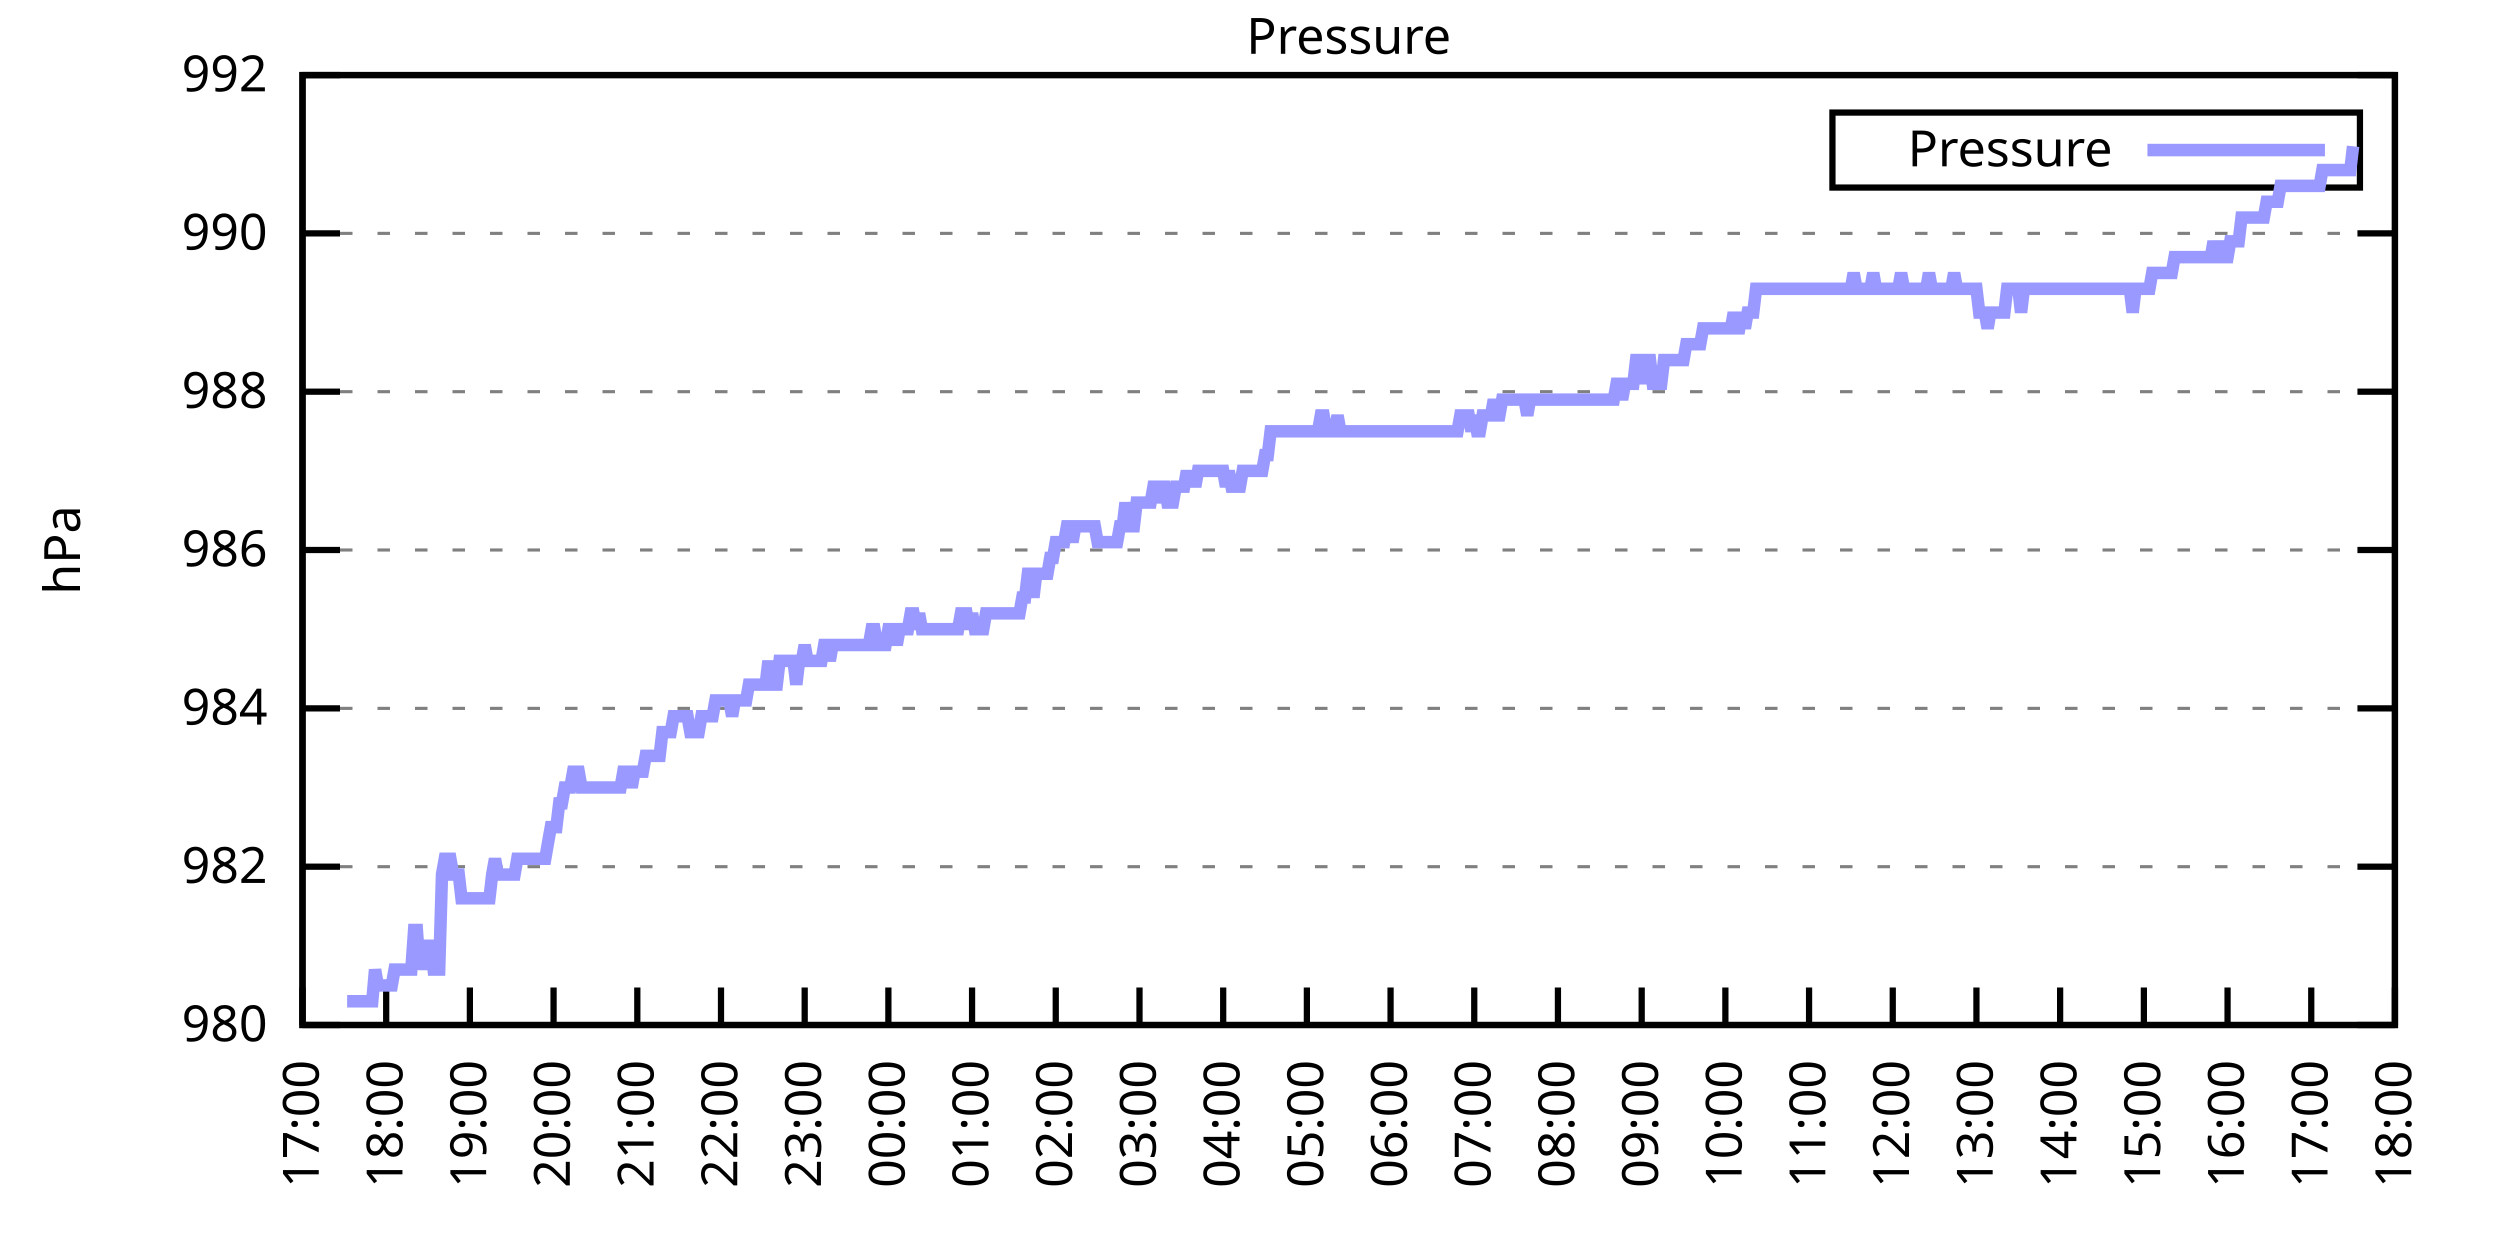
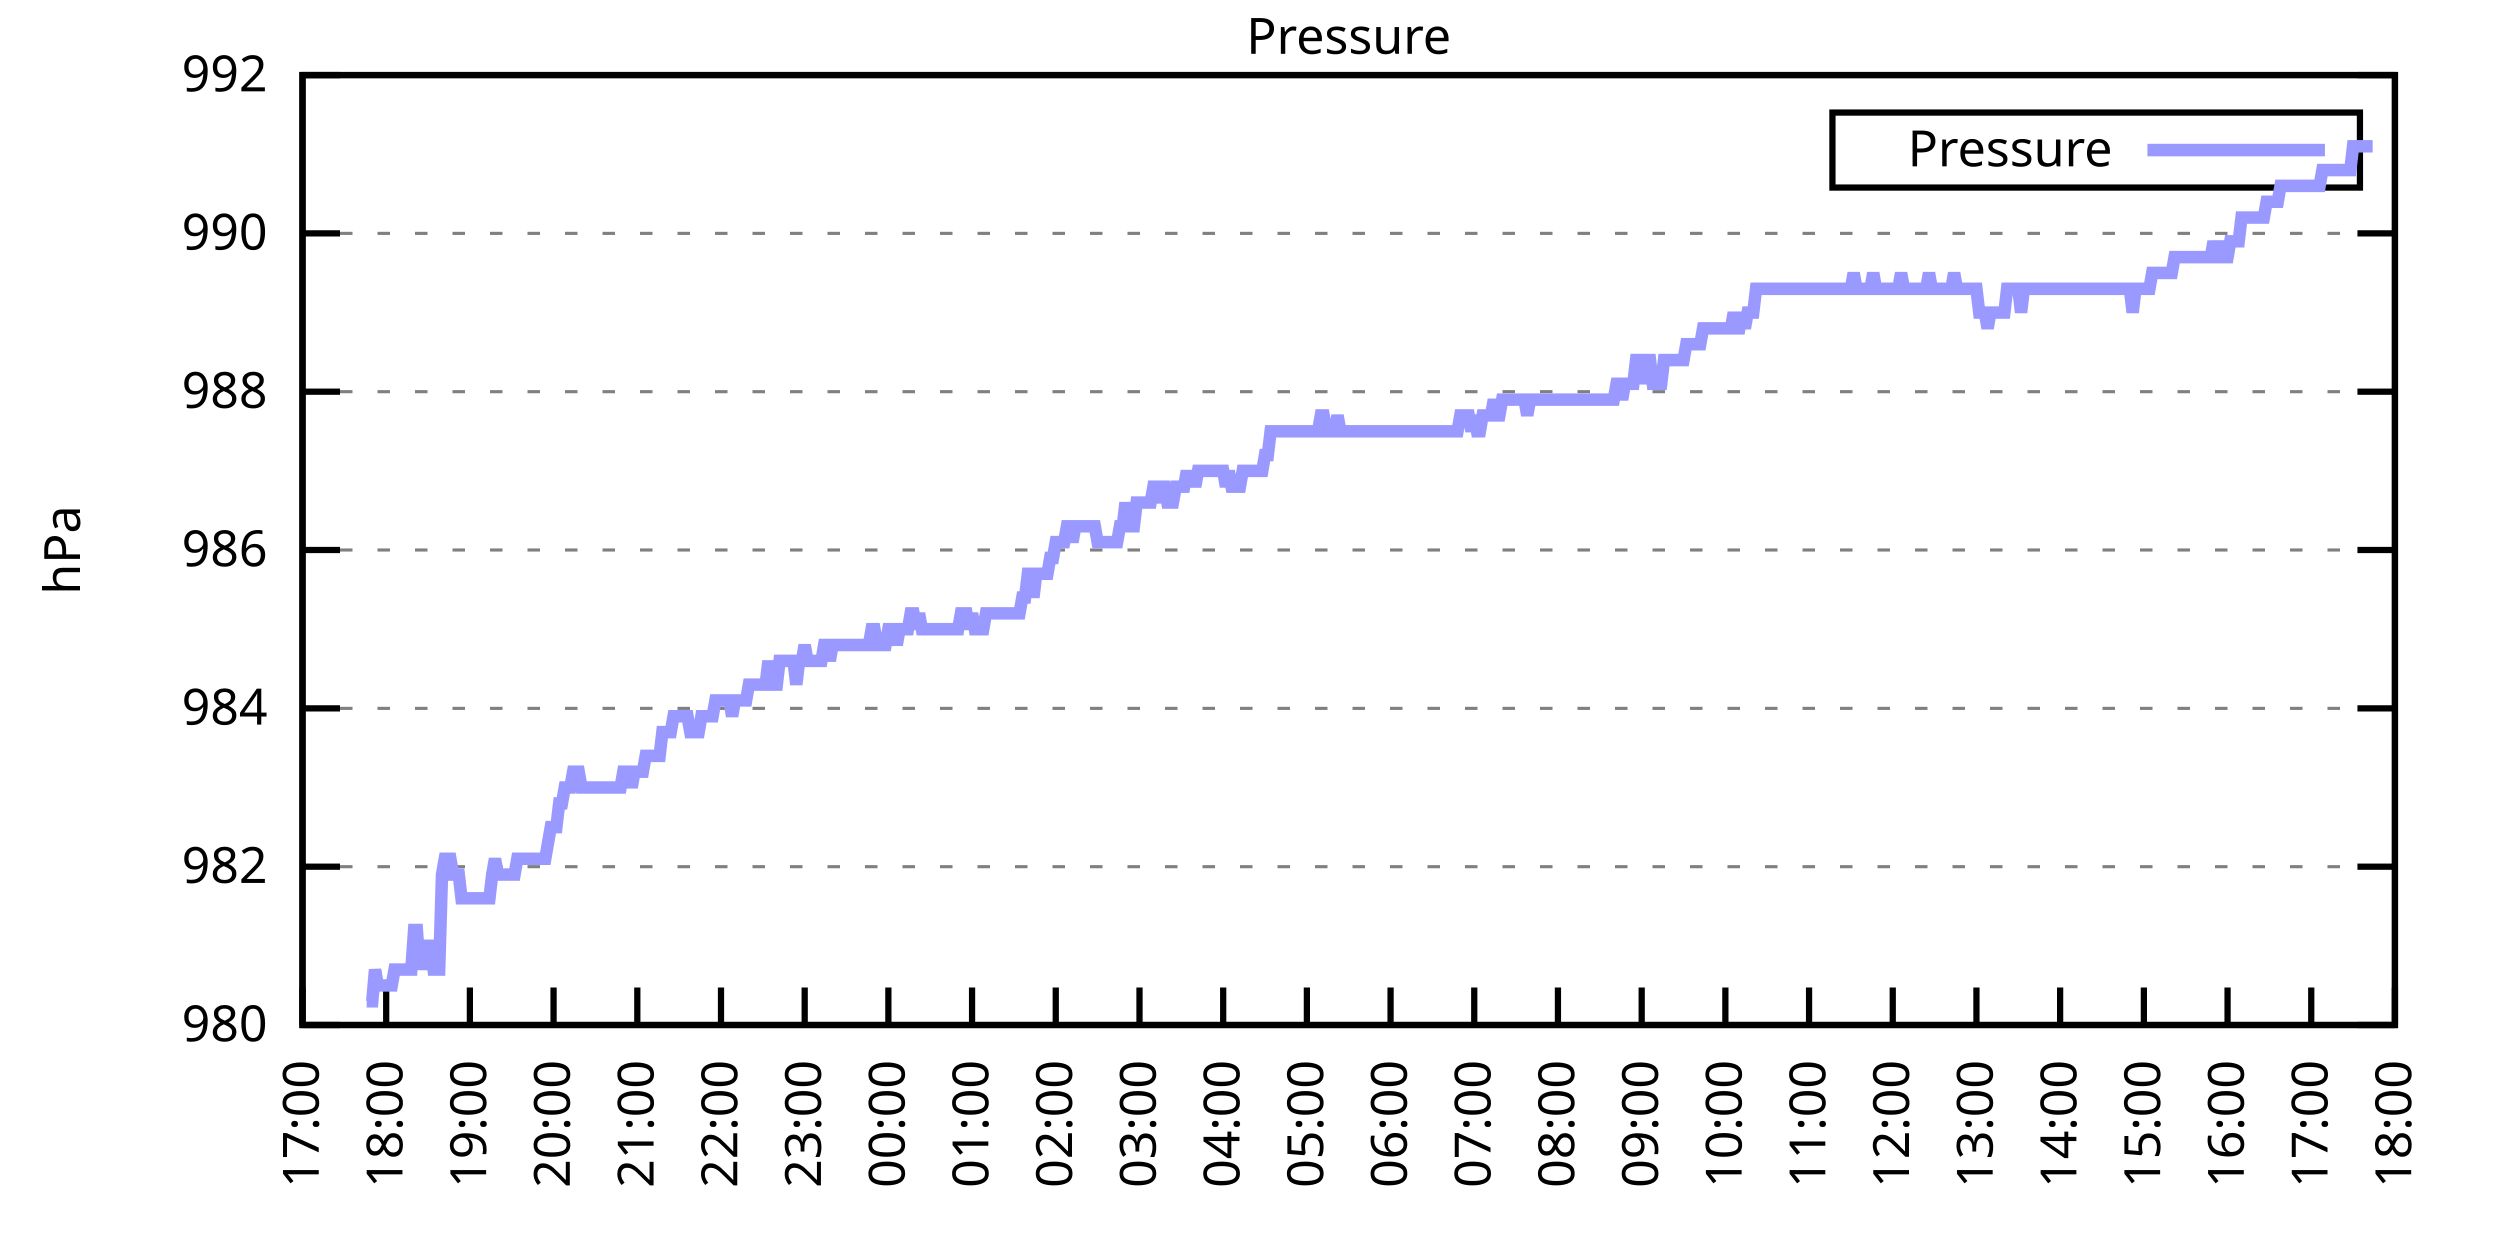
<svg xmlns="http://www.w3.org/2000/svg" xmlns:xlink="http://www.w3.org/1999/xlink" width="400" height="200" viewBox="0 0 400 200">
  <g id="gnuplot_canvas">
    <rect x="0" y="0" width="400" height="200" fill="none" />
    <defs>
      <circle id="gpDot" r="0.5" stroke-width="0.5" stroke="currentColor" />
      <path id="gpPt0" stroke-width="0.333" stroke="currentColor" d="M-1,0 h2 M0,-1 v2" />
      <path id="gpPt1" stroke-width="0.333" stroke="currentColor" d="M-1,-1 L1,1 M1,-1 L-1,1" />
      <path id="gpPt2" stroke-width="0.333" stroke="currentColor" d="M-1,0 L1,0 M0,-1 L0,1 M-1,-1 L1,1 M-1,1 L1,-1" />
      <rect id="gpPt3" stroke-width="0.333" stroke="currentColor" x="-1" y="-1" width="2" height="2" />
      <rect id="gpPt4" stroke-width="0.333" stroke="currentColor" fill="currentColor" x="-1" y="-1" width="2" height="2" />
      <circle id="gpPt5" stroke-width="0.333" stroke="currentColor" cx="0" cy="0" r="1" />
      <use xlink:href="#gpPt5" id="gpPt6" fill="currentColor" stroke="none" />
      <path id="gpPt7" stroke-width="0.333" stroke="currentColor" d="M0,-1.33 L-1.33,0.67 L1.33,0.67 z" />
      <use xlink:href="#gpPt7" id="gpPt8" fill="currentColor" stroke="none" />
      <use xlink:href="#gpPt7" id="gpPt9" stroke="currentColor" transform="rotate(180)" />
      <use xlink:href="#gpPt9" id="gpPt10" fill="currentColor" stroke="none" />
      <use xlink:href="#gpPt3" id="gpPt11" stroke="currentColor" transform="rotate(45)" />
      <use xlink:href="#gpPt11" id="gpPt12" fill="currentColor" stroke="none" />
      <path id="gpPt13" stroke-width="0.333" stroke="currentColor" d="M0,1.330 L1.265,0.411 L0.782,-1.067 L-0.782,-1.076 L-1.265,0.411 z" />
      <use xlink:href="#gpPt13" id="gpPt14" fill="currentColor" stroke="none" />
      <filter id="textbox" filterUnits="objectBoundingBox" x="0" y="0" height="1" width="1">
        <feFlood flood-color="white" flood-opacity="1" result="bgnd" />
        <feComposite in="SourceGraphic" in2="bgnd" operator="atop" />
      </filter>
      <filter id="greybox" filterUnits="objectBoundingBox" x="0" y="0" height="1" width="1">
        <feFlood flood-color="lightgrey" flood-opacity="1" result="grey" />
        <feComposite in="SourceGraphic" in2="grey" operator="atop" />
      </filter>
    </defs>
    <g fill="none" color="white" stroke="currentColor" stroke-width="1.00" stroke-linecap="butt" stroke-linejoin="miter">
</g>
    <g fill="none" color="black" stroke="currentColor" stroke-width="1.00" stroke-linecap="butt" stroke-linejoin="miter">
      <g stroke="none" shape-rendering="crispEdges">
        <polygon fill="rgb(255, 255, 255)" points="48.40,164.00 383.18,164.00 383.18,12.02 48.40,12.02 " />
      </g>
    </g>
    <g fill="none" color="black" stroke="currentColor" stroke-width="1.00" stroke-linecap="butt" stroke-linejoin="miter">
</g>
    <g fill="none" color="black" stroke="black" stroke-width="0.50" stroke-linecap="butt" stroke-linejoin="miter">
</g>
    <g fill="none" color="gray" stroke="currentColor" stroke-width="0.50" stroke-linecap="butt" stroke-linejoin="miter">
      <path stroke="gray" stroke-dasharray="2,4" class="gridline" d="M48.40,164.00 L383.19,164.00  " />
    </g>
    <g fill="none" color="gray" stroke="gray" stroke-width="1.00" stroke-linecap="butt" stroke-linejoin="miter">
</g>
    <g fill="none" color="black" stroke="currentColor" stroke-width="1.00" stroke-linecap="butt" stroke-linejoin="miter">
      <path stroke="black" d="M48.40,164.00 L54.40,164.00 M383.19,164.00 L377.19,164.00  " />
      <g transform="translate(42.80,166.60)" stroke="none" fill="black" font-family="Sans" font-size="8.00" text-anchor="end">
        <text>
          <tspan font-family="Sans"> 980</tspan>
        </text>
      </g>
    </g>
    <g fill="none" color="black" stroke="currentColor" stroke-width="1.00" stroke-linecap="butt" stroke-linejoin="miter">
</g>
    <g fill="none" color="black" stroke="black" stroke-width="0.50" stroke-linecap="butt" stroke-linejoin="miter">
</g>
    <g fill="none" color="gray" stroke="currentColor" stroke-width="0.50" stroke-linecap="butt" stroke-linejoin="miter">
      <path stroke="gray" stroke-dasharray="2,4" class="gridline" d="M48.40,138.67 L383.19,138.67  " />
    </g>
    <g fill="none" color="gray" stroke="gray" stroke-width="1.00" stroke-linecap="butt" stroke-linejoin="miter">
</g>
    <g fill="none" color="black" stroke="currentColor" stroke-width="1.00" stroke-linecap="butt" stroke-linejoin="miter">
      <path stroke="black" d="M48.40,138.67 L54.40,138.67 M383.19,138.67 L377.19,138.67  " />
      <g transform="translate(42.80,141.27)" stroke="none" fill="black" font-family="Sans" font-size="8.00" text-anchor="end">
        <text>
          <tspan font-family="Sans"> 982</tspan>
        </text>
      </g>
    </g>
    <g fill="none" color="black" stroke="currentColor" stroke-width="1.00" stroke-linecap="butt" stroke-linejoin="miter">
</g>
    <g fill="none" color="black" stroke="black" stroke-width="0.50" stroke-linecap="butt" stroke-linejoin="miter">
</g>
    <g fill="none" color="gray" stroke="currentColor" stroke-width="0.50" stroke-linecap="butt" stroke-linejoin="miter">
      <path stroke="gray" stroke-dasharray="2,4" class="gridline" d="M48.40,113.34 L383.19,113.34  " />
    </g>
    <g fill="none" color="gray" stroke="gray" stroke-width="1.00" stroke-linecap="butt" stroke-linejoin="miter">
</g>
    <g fill="none" color="black" stroke="currentColor" stroke-width="1.00" stroke-linecap="butt" stroke-linejoin="miter">
      <path stroke="black" d="M48.40,113.34 L54.40,113.34 M383.19,113.34 L377.19,113.34  " />
      <g transform="translate(42.80,115.94)" stroke="none" fill="black" font-family="Sans" font-size="8.00" text-anchor="end">
        <text>
          <tspan font-family="Sans"> 984</tspan>
        </text>
      </g>
    </g>
    <g fill="none" color="black" stroke="currentColor" stroke-width="1.00" stroke-linecap="butt" stroke-linejoin="miter">
</g>
    <g fill="none" color="black" stroke="black" stroke-width="0.50" stroke-linecap="butt" stroke-linejoin="miter">
</g>
    <g fill="none" color="gray" stroke="currentColor" stroke-width="0.50" stroke-linecap="butt" stroke-linejoin="miter">
      <path stroke="gray" stroke-dasharray="2,4" class="gridline" d="M48.40,88.00 L383.19,88.00  " />
    </g>
    <g fill="none" color="gray" stroke="gray" stroke-width="1.00" stroke-linecap="butt" stroke-linejoin="miter">
</g>
    <g fill="none" color="black" stroke="currentColor" stroke-width="1.00" stroke-linecap="butt" stroke-linejoin="miter">
      <path stroke="black" d="M48.40,88.00 L54.40,88.00 M383.19,88.00 L377.19,88.00  " />
      <g transform="translate(42.80,90.60)" stroke="none" fill="black" font-family="Sans" font-size="8.00" text-anchor="end">
        <text>
          <tspan font-family="Sans"> 986</tspan>
        </text>
      </g>
    </g>
    <g fill="none" color="black" stroke="currentColor" stroke-width="1.00" stroke-linecap="butt" stroke-linejoin="miter">
</g>
    <g fill="none" color="black" stroke="black" stroke-width="0.50" stroke-linecap="butt" stroke-linejoin="miter">
</g>
    <g fill="none" color="gray" stroke="currentColor" stroke-width="0.50" stroke-linecap="butt" stroke-linejoin="miter">
      <path stroke="gray" stroke-dasharray="2,4" class="gridline" d="M48.40,62.67 L383.19,62.67  " />
    </g>
    <g fill="none" color="gray" stroke="gray" stroke-width="1.00" stroke-linecap="butt" stroke-linejoin="miter">
</g>
    <g fill="none" color="black" stroke="currentColor" stroke-width="1.00" stroke-linecap="butt" stroke-linejoin="miter">
      <path stroke="black" d="M48.40,62.67 L54.40,62.67 M383.19,62.67 L377.19,62.67  " />
      <g transform="translate(42.80,65.27)" stroke="none" fill="black" font-family="Sans" font-size="8.00" text-anchor="end">
        <text>
          <tspan font-family="Sans"> 988</tspan>
        </text>
      </g>
    </g>
    <g fill="none" color="black" stroke="currentColor" stroke-width="1.00" stroke-linecap="butt" stroke-linejoin="miter">
</g>
    <g fill="none" color="black" stroke="black" stroke-width="0.50" stroke-linecap="butt" stroke-linejoin="miter">
</g>
    <g fill="none" color="gray" stroke="currentColor" stroke-width="0.50" stroke-linecap="butt" stroke-linejoin="miter">
      <path stroke="gray" stroke-dasharray="2,4" class="gridline" d="M48.40,37.34 L383.19,37.34  " />
    </g>
    <g fill="none" color="gray" stroke="gray" stroke-width="1.00" stroke-linecap="butt" stroke-linejoin="miter">
</g>
    <g fill="none" color="black" stroke="currentColor" stroke-width="1.00" stroke-linecap="butt" stroke-linejoin="miter">
      <path stroke="black" d="M48.40,37.34 L54.40,37.34 M383.19,37.34 L377.19,37.34  " />
      <g transform="translate(42.80,39.94)" stroke="none" fill="black" font-family="Sans" font-size="8.00" text-anchor="end">
        <text>
          <tspan font-family="Sans"> 990</tspan>
        </text>
      </g>
    </g>
    <g fill="none" color="black" stroke="currentColor" stroke-width="1.00" stroke-linecap="butt" stroke-linejoin="miter">
</g>
    <g fill="none" color="black" stroke="black" stroke-width="0.50" stroke-linecap="butt" stroke-linejoin="miter">
</g>
    <g fill="none" color="gray" stroke="currentColor" stroke-width="0.50" stroke-linecap="butt" stroke-linejoin="miter">
      <path stroke="gray" stroke-dasharray="2,4" class="gridline" d="M48.40,12.01 L383.19,12.01  " />
    </g>
    <g fill="none" color="gray" stroke="gray" stroke-width="1.00" stroke-linecap="butt" stroke-linejoin="miter">
</g>
    <g fill="none" color="black" stroke="currentColor" stroke-width="1.00" stroke-linecap="butt" stroke-linejoin="miter">
      <path stroke="black" d="M48.40,12.01 L54.40,12.01 M383.19,12.01 L377.19,12.01  " />
      <g transform="translate(42.80,14.61)" stroke="none" fill="black" font-family="Sans" font-size="8.00" text-anchor="end">
        <text>
          <tspan font-family="Sans"> 992</tspan>
        </text>
      </g>
    </g>
    <g fill="none" color="black" stroke="currentColor" stroke-width="1.00" stroke-linecap="butt" stroke-linejoin="miter">
      <path stroke="black" d="M48.40,164.00 L48.40,158.00  " />
      <g transform="translate(51.00,169.60) rotate(270.00)" stroke="none" fill="black" font-family="Sans" font-size="8.00" text-anchor="end">
        <text>
          <tspan font-family="Sans">17:00</tspan>
        </text>
      </g>
    </g>
    <g fill="none" color="black" stroke="currentColor" stroke-width="1.00" stroke-linecap="butt" stroke-linejoin="miter">
      <path stroke="black" d="M61.79,164.00 L61.79,158.00  " />
      <g transform="translate(64.39,169.60) rotate(270.00)" stroke="none" fill="black" font-family="Sans" font-size="8.00" text-anchor="end">
        <text>
          <tspan font-family="Sans">18:00</tspan>
        </text>
      </g>
    </g>
    <g fill="none" color="black" stroke="currentColor" stroke-width="1.00" stroke-linecap="butt" stroke-linejoin="miter">
      <path stroke="black" d="M75.18,164.00 L75.18,158.00  " />
      <g transform="translate(77.78,169.60) rotate(270.00)" stroke="none" fill="black" font-family="Sans" font-size="8.00" text-anchor="end">
        <text>
          <tspan font-family="Sans">19:00</tspan>
        </text>
      </g>
    </g>
    <g fill="none" color="black" stroke="currentColor" stroke-width="1.00" stroke-linecap="butt" stroke-linejoin="miter">
      <path stroke="black" d="M88.57,164.00 L88.57,158.00  " />
      <g transform="translate(91.17,169.60) rotate(270.00)" stroke="none" fill="black" font-family="Sans" font-size="8.00" text-anchor="end">
        <text>
          <tspan font-family="Sans">20:00</tspan>
        </text>
      </g>
    </g>
    <g fill="none" color="black" stroke="currentColor" stroke-width="1.00" stroke-linecap="butt" stroke-linejoin="miter">
      <path stroke="black" d="M101.97,164.00 L101.97,158.00  " />
      <g transform="translate(104.57,169.60) rotate(270.00)" stroke="none" fill="black" font-family="Sans" font-size="8.00" text-anchor="end">
        <text>
          <tspan font-family="Sans">21:00</tspan>
        </text>
      </g>
    </g>
    <g fill="none" color="black" stroke="currentColor" stroke-width="1.00" stroke-linecap="butt" stroke-linejoin="miter">
      <path stroke="black" d="M115.36,164.00 L115.36,158.00  " />
      <g transform="translate(117.96,169.60) rotate(270.00)" stroke="none" fill="black" font-family="Sans" font-size="8.00" text-anchor="end">
        <text>
          <tspan font-family="Sans">22:00</tspan>
        </text>
      </g>
    </g>
    <g fill="none" color="black" stroke="currentColor" stroke-width="1.00" stroke-linecap="butt" stroke-linejoin="miter">
      <path stroke="black" d="M128.75,164.00 L128.75,158.00  " />
      <g transform="translate(131.35,169.60) rotate(270.00)" stroke="none" fill="black" font-family="Sans" font-size="8.00" text-anchor="end">
        <text>
          <tspan font-family="Sans">23:00</tspan>
        </text>
      </g>
    </g>
    <g fill="none" color="black" stroke="currentColor" stroke-width="1.00" stroke-linecap="butt" stroke-linejoin="miter">
      <path stroke="black" d="M142.14,164.00 L142.14,158.00  " />
      <g transform="translate(144.74,169.60) rotate(270.00)" stroke="none" fill="black" font-family="Sans" font-size="8.00" text-anchor="end">
        <text>
          <tspan font-family="Sans">00:00</tspan>
        </text>
      </g>
    </g>
    <g fill="none" color="black" stroke="currentColor" stroke-width="1.00" stroke-linecap="butt" stroke-linejoin="miter">
      <path stroke="black" d="M155.53,164.00 L155.53,158.00  " />
      <g transform="translate(158.13,169.60) rotate(270.00)" stroke="none" fill="black" font-family="Sans" font-size="8.00" text-anchor="end">
        <text>
          <tspan font-family="Sans">01:00</tspan>
        </text>
      </g>
    </g>
    <g fill="none" color="black" stroke="currentColor" stroke-width="1.00" stroke-linecap="butt" stroke-linejoin="miter">
      <path stroke="black" d="M168.92,164.00 L168.92,158.00  " />
      <g transform="translate(171.52,169.60) rotate(270.00)" stroke="none" fill="black" font-family="Sans" font-size="8.00" text-anchor="end">
        <text>
          <tspan font-family="Sans">02:00</tspan>
        </text>
      </g>
    </g>
    <g fill="none" color="black" stroke="currentColor" stroke-width="1.00" stroke-linecap="butt" stroke-linejoin="miter">
      <path stroke="black" d="M182.32,164.00 L182.32,158.00  " />
      <g transform="translate(184.92,169.60) rotate(270.00)" stroke="none" fill="black" font-family="Sans" font-size="8.00" text-anchor="end">
        <text>
          <tspan font-family="Sans">03:00</tspan>
        </text>
      </g>
    </g>
    <g fill="none" color="black" stroke="currentColor" stroke-width="1.00" stroke-linecap="butt" stroke-linejoin="miter">
      <path stroke="black" d="M195.71,164.00 L195.71,158.00  " />
      <g transform="translate(198.31,169.60) rotate(270.00)" stroke="none" fill="black" font-family="Sans" font-size="8.00" text-anchor="end">
        <text>
          <tspan font-family="Sans">04:00</tspan>
        </text>
      </g>
    </g>
    <g fill="none" color="black" stroke="currentColor" stroke-width="1.00" stroke-linecap="butt" stroke-linejoin="miter">
      <path stroke="black" d="M209.10,164.00 L209.10,158.00  " />
      <g transform="translate(211.70,169.60) rotate(270.00)" stroke="none" fill="black" font-family="Sans" font-size="8.00" text-anchor="end">
        <text>
          <tspan font-family="Sans">05:00</tspan>
        </text>
      </g>
    </g>
    <g fill="none" color="black" stroke="currentColor" stroke-width="1.00" stroke-linecap="butt" stroke-linejoin="miter">
      <path stroke="black" d="M222.49,164.00 L222.49,158.00  " />
      <g transform="translate(225.09,169.60) rotate(270.00)" stroke="none" fill="black" font-family="Sans" font-size="8.00" text-anchor="end">
        <text>
          <tspan font-family="Sans">06:00</tspan>
        </text>
      </g>
    </g>
    <g fill="none" color="black" stroke="currentColor" stroke-width="1.00" stroke-linecap="butt" stroke-linejoin="miter">
      <path stroke="black" d="M235.88,164.00 L235.88,158.00  " />
      <g transform="translate(238.48,169.60) rotate(270.00)" stroke="none" fill="black" font-family="Sans" font-size="8.00" text-anchor="end">
        <text>
          <tspan font-family="Sans">07:00</tspan>
        </text>
      </g>
    </g>
    <g fill="none" color="black" stroke="currentColor" stroke-width="1.00" stroke-linecap="butt" stroke-linejoin="miter">
      <path stroke="black" d="M249.27,164.00 L249.27,158.00  " />
      <g transform="translate(251.87,169.60) rotate(270.00)" stroke="none" fill="black" font-family="Sans" font-size="8.00" text-anchor="end">
        <text>
          <tspan font-family="Sans">08:00</tspan>
        </text>
      </g>
    </g>
    <g fill="none" color="black" stroke="currentColor" stroke-width="1.00" stroke-linecap="butt" stroke-linejoin="miter">
      <path stroke="black" d="M262.67,164.00 L262.67,158.00  " />
      <g transform="translate(265.27,169.60) rotate(270.00)" stroke="none" fill="black" font-family="Sans" font-size="8.00" text-anchor="end">
        <text>
          <tspan font-family="Sans">09:00</tspan>
        </text>
      </g>
    </g>
    <g fill="none" color="black" stroke="currentColor" stroke-width="1.00" stroke-linecap="butt" stroke-linejoin="miter">
      <path stroke="black" d="M276.06,164.00 L276.06,158.00  " />
      <g transform="translate(278.66,169.60) rotate(270.00)" stroke="none" fill="black" font-family="Sans" font-size="8.00" text-anchor="end">
        <text>
          <tspan font-family="Sans">10:00</tspan>
        </text>
      </g>
    </g>
    <g fill="none" color="black" stroke="currentColor" stroke-width="1.00" stroke-linecap="butt" stroke-linejoin="miter">
      <path stroke="black" d="M289.45,164.00 L289.45,158.00  " />
      <g transform="translate(292.05,169.60) rotate(270.00)" stroke="none" fill="black" font-family="Sans" font-size="8.00" text-anchor="end">
        <text>
          <tspan font-family="Sans">11:00</tspan>
        </text>
      </g>
    </g>
    <g fill="none" color="black" stroke="currentColor" stroke-width="1.00" stroke-linecap="butt" stroke-linejoin="miter">
      <path stroke="black" d="M302.84,164.00 L302.84,158.00  " />
      <g transform="translate(305.44,169.60) rotate(270.00)" stroke="none" fill="black" font-family="Sans" font-size="8.00" text-anchor="end">
        <text>
          <tspan font-family="Sans">12:00</tspan>
        </text>
      </g>
    </g>
    <g fill="none" color="black" stroke="currentColor" stroke-width="1.00" stroke-linecap="butt" stroke-linejoin="miter">
      <path stroke="black" d="M316.23,164.00 L316.23,158.00  " />
      <g transform="translate(318.83,169.60) rotate(270.00)" stroke="none" fill="black" font-family="Sans" font-size="8.00" text-anchor="end">
        <text>
          <tspan font-family="Sans">13:00</tspan>
        </text>
      </g>
    </g>
    <g fill="none" color="black" stroke="currentColor" stroke-width="1.00" stroke-linecap="butt" stroke-linejoin="miter">
      <path stroke="black" d="M329.62,164.00 L329.62,158.00  " />
      <g transform="translate(332.22,169.60) rotate(270.00)" stroke="none" fill="black" font-family="Sans" font-size="8.00" text-anchor="end">
        <text>
          <tspan font-family="Sans">14:00</tspan>
        </text>
      </g>
    </g>
    <g fill="none" color="black" stroke="currentColor" stroke-width="1.00" stroke-linecap="butt" stroke-linejoin="miter">
      <path stroke="black" d="M343.02,164.00 L343.02,158.00  " />
      <g transform="translate(345.62,169.60) rotate(270.00)" stroke="none" fill="black" font-family="Sans" font-size="8.00" text-anchor="end">
        <text>
          <tspan font-family="Sans">15:00</tspan>
        </text>
      </g>
    </g>
    <g fill="none" color="black" stroke="currentColor" stroke-width="1.00" stroke-linecap="butt" stroke-linejoin="miter">
      <path stroke="black" d="M356.41,164.00 L356.41,158.00  " />
      <g transform="translate(359.01,169.60) rotate(270.00)" stroke="none" fill="black" font-family="Sans" font-size="8.00" text-anchor="end">
        <text>
          <tspan font-family="Sans">16:00</tspan>
        </text>
      </g>
    </g>
    <g fill="none" color="black" stroke="currentColor" stroke-width="1.00" stroke-linecap="butt" stroke-linejoin="miter">
      <path stroke="black" d="M369.80,164.00 L369.80,158.00  " />
      <g transform="translate(372.40,169.60) rotate(270.00)" stroke="none" fill="black" font-family="Sans" font-size="8.00" text-anchor="end">
        <text>
          <tspan font-family="Sans">17:00</tspan>
        </text>
      </g>
    </g>
    <g fill="none" color="black" stroke="currentColor" stroke-width="1.00" stroke-linecap="butt" stroke-linejoin="miter">
      <path stroke="black" d="M383.19,164.00 L383.19,158.00  " />
      <g transform="translate(385.79,169.60) rotate(270.00)" stroke="none" fill="black" font-family="Sans" font-size="8.00" text-anchor="end">
        <text>
          <tspan font-family="Sans">18:00</tspan>
        </text>
      </g>
    </g>
    <g fill="none" color="black" stroke="currentColor" stroke-width="1.00" stroke-linecap="butt" stroke-linejoin="miter">
</g>
    <g fill="none" color="black" stroke="currentColor" stroke-width="1.00" stroke-linecap="butt" stroke-linejoin="miter">
      <path stroke="black" d="M48.40,12.01 L48.40,164.00 L383.19,164.00 L383.19,12.01 L48.40,12.01 Z  " />
    </g>
    <g fill="none" color="black" stroke="currentColor" stroke-width="1.00" stroke-linecap="butt" stroke-linejoin="miter">
</g>
    <g fill="none" color="black" stroke="currentColor" stroke-width="1.00" stroke-linecap="butt" stroke-linejoin="miter">
      <path stroke="black" d="M293.19,30.01 L293.19,18.01 L377.59,18.01 L377.59,30.01 L293.19,30.01 Z  " />
    </g>
    <g id="Pressure_plot_1">
      <g fill="none" color="white" stroke="black" stroke-width="2.00" stroke-linecap="butt" stroke-linejoin="miter">
</g>
      <g fill="none" color="black" stroke="currentColor" stroke-width="2.00" stroke-linecap="butt" stroke-linejoin="miter">
        <g transform="translate(337.99,26.61)" stroke="none" fill="black" font-family="Sans" font-size="8.00" text-anchor="end">
          <text>
            <tspan font-family="Sans">Pressure</tspan>
          </text>
        </g>
      </g>
      <g fill="none" color="black" stroke="currentColor" stroke-width="2.00" stroke-linecap="butt" stroke-linejoin="miter">
-         <path stroke="rgb(153, 153, 255)" d="M343.59,24.01 L371.99,24.01 M55.54,160.20 L55.99,160.20 L56.43,160.20 L56.88,160.20 L57.33,160.20 L57.77,160.20   L58.22,160.20 L58.67,160.20 L59.11,160.20 L59.56,160.20 L60.01,155.13 L60.45,157.67 L60.90,157.67 L61.35,157.67   L61.79,157.67 L62.24,157.67 L62.68,157.67 L63.13,155.13 L63.58,155.13 L64.02,155.13 L64.47,155.13 L64.92,155.13   L65.36,155.13 L65.81,155.13 L66.26,148.80 L66.70,148.80 L67.15,155.13 L67.59,151.33 L68.04,155.13 L68.49,151.33   L68.93,151.33 L69.38,155.13 L69.83,155.13 L70.27,155.13 L70.72,139.93 L71.17,137.40 L71.61,137.40 L72.06,137.40   L72.50,139.93 L72.95,139.93 L73.40,139.93 L73.84,143.73 L74.29,143.73 L74.74,143.73 L75.18,143.73 L75.63,143.73   L76.08,143.73 L76.52,143.73 L76.97,143.73 L77.42,143.73 L77.86,143.73 L78.31,143.73 L78.75,139.93 L79.20,137.40   L79.65,139.93 L80.09,139.93 L80.54,139.93 L80.99,139.93 L81.43,139.93 L81.88,139.93 L82.33,139.93 L82.77,137.40   L83.22,137.40 L83.66,137.40 L84.11,137.40 L84.56,137.40 L85.00,137.40 L85.45,137.40 L85.90,137.40 L86.34,137.40   L86.79,137.40 L87.24,137.40 L87.68,134.87 L88.13,132.34 L88.57,132.34 L89.02,132.34 L89.47,128.54 L89.91,128.54   L90.36,126.00 L90.81,126.00 L91.25,126.00 L91.70,123.47 L92.15,123.47 L92.59,123.47 L93.04,126.00 L93.49,126.00   L93.93,126.00 L94.38,126.00 L94.82,126.00 L95.27,126.00 L95.72,126.00 L96.16,126.00 L96.61,126.00 L97.06,126.00   L97.50,126.00 L97.95,126.00 L98.40,126.00 L98.84,126.00 L99.29,126.00 L99.73,123.47 L100.18,123.47 L100.63,123.47   L101.07,126.00 L101.52,123.47 L101.97,123.47 L102.41,123.47 L102.86,123.47 L103.31,120.94 L103.75,120.94 L104.20,120.94   L104.64,120.94 L105.09,120.94 L105.54,120.94 L105.98,117.14 L106.43,117.14 L106.88,117.14 L107.32,117.14 L107.77,114.60   L108.22,114.60 L108.66,114.60 L109.11,114.60 L109.55,114.60 L110.00,114.60 L110.45,117.14 L110.89,117.14 L111.34,117.14   L111.79,117.14 L112.23,114.60 L112.68,114.60 L113.13,114.60 L113.57,114.60 L114.02,114.60 L114.47,112.07 L114.91,112.07   L115.36,112.07 L115.80,112.07 L116.25,112.07 L116.70,112.07 L117.14,114.60 L117.59,112.07 L118.04,112.07 L118.48,112.07   L118.93,112.07 L119.38,112.07 L119.82,109.54 L120.27,109.54 L120.71,109.54 L121.16,109.54 L121.61,109.54 L122.05,109.54   L122.50,109.54 L122.95,105.74 L123.39,109.54 L123.84,109.54 L124.29,109.54 L124.73,105.74 L125.18,105.74 L125.62,105.74   L126.07,105.74 L126.52,105.74 L126.96,105.74 L127.41,109.54 L127.86,105.74 L128.30,105.74 L128.75,103.20 L129.20,105.74   L129.64,105.74 L130.09,105.74 L130.54,105.74 L130.98,105.74 L131.43,105.74 L131.87,103.20 L132.32,103.20 L132.77,105.74   L133.21,103.20 L133.66,103.20 L134.11,103.20 L134.55,103.20 L135.00,103.20 L135.45,103.20 L135.89,103.20 L136.34,103.20   L136.78,103.20 L137.23,103.20 L137.68,103.20 L138.12,103.20 L138.57,103.20 L139.02,103.20 L139.46,100.67 L139.91,100.67   L140.36,103.20 L140.80,103.20 L141.25,103.20 L141.69,103.20 L142.14,100.67 L142.59,100.67 L143.03,100.67 L143.48,103.20   L143.93,100.67 L144.37,100.67 L144.82,100.67 L145.27,100.67 L145.71,98.14 L146.16,98.14 L146.61,100.67 L147.05,98.14   L147.50,100.67 L147.94,100.67 L148.39,100.67 L148.84,100.67 L149.28,100.67 L149.73,100.67 L150.18,100.67 L150.62,100.67   L151.07,100.67 L151.52,100.67 L151.96,100.67 L152.41,100.67 L152.85,100.67 L153.30,100.67 L153.75,98.14 L154.19,98.14   L154.64,98.14 L155.09,100.67 L155.53,98.14 L155.98,100.67 L156.43,100.67 L156.87,100.67 L157.32,100.67 L157.76,98.14   L158.21,98.14 L158.66,98.14 L159.10,98.14 L159.55,98.14 L160.00,98.14 L160.44,98.14 L160.89,98.14 L161.34,98.14   L161.78,98.14 L162.23,98.14 L162.67,98.14 L163.12,98.14 L163.57,95.60 L164.01,95.60 L164.46,91.80 L164.91,91.80   L165.35,95.60 L165.80,91.80 L166.25,91.80 L166.69,91.80 L167.14,91.80 L167.59,91.80 L168.03,89.27 L168.48,89.27   L168.92,86.74 L169.37,86.74 L169.82,86.74 L170.26,86.74 L170.71,84.21 L171.16,84.21 L171.60,86.74 L172.05,84.21   L172.50,84.21 L172.94,84.21 L173.39,84.21 L173.83,84.21 L174.28,84.21 L174.73,84.21 L175.17,84.21 L175.62,86.74   L176.07,86.74 L176.51,86.74 L176.96,86.74 L177.41,86.74 L177.85,86.74 L178.30,86.74 L178.74,86.74 L179.19,84.21   L179.64,84.21 L180.08,80.41 L180.53,84.21 L180.98,84.21 L181.42,84.21 L181.87,80.41 L182.32,80.41 L182.76,80.41   L183.21,80.41 L183.66,80.41 L184.10,80.41 L184.55,77.87 L184.99,77.87 L185.44,80.41 L185.89,77.87 L186.33,77.87   L186.78,80.41 L187.23,80.41 L187.67,80.41 L188.12,77.87 L188.57,77.87 L189.01,77.87 L189.46,77.87 L189.90,75.34   L190.35,77.87 L190.80,75.34 L191.24,77.87 L191.69,75.34 L192.14,75.34 L192.58,75.34 L193.03,75.34 L193.48,75.34   L193.92,75.34 L194.37,75.34 L194.81,75.34 L195.26,75.34 L195.71,75.34 L196.15,77.87 L196.60,75.34 L197.05,77.87   L197.49,77.87 L197.94,77.87 L198.39,77.87 L198.83,75.34 L199.28,75.34 L199.73,75.34 L200.17,75.34 L200.62,75.34   L201.06,75.34 L201.51,75.34 L201.96,75.34 L202.40,72.81 L202.85,72.81 L203.30,69.01 L203.74,69.01 L204.19,69.01   L204.64,69.01 L205.08,69.01 L205.53,69.01 L205.97,69.01 L206.42,69.01 L206.87,69.01 L207.31,69.01 L207.76,69.01   L208.21,69.01 L208.65,69.01 L209.10,69.01 L209.55,69.01 L209.99,69.01 L210.44,69.01 L210.88,69.01 L211.33,66.47   L211.78,66.47 L212.22,69.01 L212.67,69.01 L213.12,69.01 L213.56,69.01 L214.01,66.47 L214.46,69.01 L214.90,69.01   L215.35,69.01 L215.80,69.01 L216.24,69.01 L216.69,69.01 L217.13,69.01 L217.58,69.01 L218.03,69.01 L218.47,69.01   L218.92,69.01 L219.37,69.01 L219.81,69.01 L220.26,69.01 L220.71,69.01 L221.15,69.01 L221.60,69.01 L222.04,69.01   L222.49,69.01 L222.94,69.01 L223.38,69.01 L223.83,69.01 L224.28,69.01 L224.72,69.01 L225.17,69.01 L225.62,69.01   L226.06,69.01 L226.51,69.01 L226.95,69.01 L227.40,69.01 L227.85,69.01 L228.29,69.01 L228.74,69.01 L229.19,69.01   L229.63,69.01 L230.08,69.01 L230.53,69.01 L230.97,69.01 L231.42,69.01 L231.86,69.01 L232.31,69.01 L232.76,69.01   L233.20,69.01 L233.65,66.47 L234.10,66.47 L234.54,66.47 L234.99,66.47 L235.44,69.01 L235.88,66.47 L236.33,69.01   L236.78,69.01 L237.22,66.47 L237.67,66.47 L238.11,66.47 L238.56,66.47 L239.01,63.94 L239.45,66.47 L239.90,66.47   L240.35,63.94 L240.79,63.94 L241.24,63.94 L241.69,63.94 L242.13,63.94 L242.58,63.94 L243.02,63.94 L243.47,63.94   L243.92,63.94 L244.36,66.47 L244.81,63.94 L245.26,63.94 L245.70,63.94 L246.15,63.94 L246.60,63.94 L247.04,63.94   L247.49,63.94 L247.93,63.94 L248.38,63.94 L248.83,63.94 L249.27,63.94 L249.72,63.94 L250.17,63.94 L250.61,63.94   L251.06,63.94 L251.51,63.94 L251.95,63.94 L252.40,63.94 L252.85,63.94 L253.29,63.94 L253.74,63.94 L254.18,63.94   L254.63,63.94 L255.08,63.94 L255.52,63.94 L255.97,63.94 L256.42,63.94 L256.86,63.94 L257.31,63.94 L257.76,63.94   L258.20,63.94 L258.65,61.41 L259.09,61.41 L259.54,63.94 L259.99,61.41 L260.43,61.41 L260.88,61.41 L261.33,61.41   L261.77,57.61 L262.22,57.61 L262.67,61.41 L263.11,57.61 L263.56,57.61 L264.00,57.61 L264.45,61.41 L264.90,61.41   L265.34,61.41 L265.79,61.41 L266.24,57.61 L266.68,57.61 L267.13,57.61 L267.58,57.61 L268.02,57.61 L268.47,57.61   L268.92,57.61 L269.36,57.61 L269.81,55.07 L270.25,55.07 L270.70,55.07 L271.15,55.07 L271.59,55.07 L272.04,55.07   L272.49,52.54 L272.93,52.54 L273.38,52.54 L273.83,52.54 L274.27,52.54 L274.72,52.54 L275.16,52.54 L275.61,52.54   L276.06,52.54 L276.50,52.54 L276.95,52.54 L277.40,50.01 L277.84,52.54 L278.29,52.54 L278.74,50.01 L279.18,52.54   L279.63,50.01 L280.07,50.01 L280.52,50.01 L280.97,46.21 L281.41,46.21 L281.86,46.21 L282.31,46.21 L282.75,46.21   L283.20,46.21 L283.65,46.21 L284.09,46.21 L284.54,46.21 L284.98,46.21 L285.43,46.21 L285.88,46.21 L286.32,46.21   L286.77,46.21 L287.22,46.21 L287.66,46.21 L288.11,46.21 L288.56,46.21 L289.00,46.21 L289.45,46.21 L289.90,46.21   L290.34,46.21 L290.79,46.21 L291.23,46.21 L291.68,46.21 L292.13,46.21 L292.57,46.21 L293.02,46.21 L293.47,46.21   L293.91,46.21 L294.36,46.21 L294.81,46.21 L295.25,46.21 L295.70,46.21 L296.14,46.21 L296.59,43.67 L297.04,46.21   L297.48,46.21 L297.93,46.21 L298.38,46.21 L298.82,46.21 L299.27,46.21 L299.72,43.67 L300.16,46.21 L300.61,46.21   L301.05,46.21 L301.50,46.21 L301.95,46.21 L302.39,46.21 L302.84,46.21 L303.29,46.21 L303.73,46.21 L304.18,43.67   L304.63,46.21 L305.07,46.21 L305.52,46.21 L305.97,46.21 L306.41,46.21 L306.86,46.21 L307.30,46.21 L307.75,46.21   L308.20,46.21 L308.64,43.67 L309.09,46.21 L309.54,46.21 L309.98,46.21 L310.43,46.21 L310.88,46.21 L311.32,46.21   L311.77,46.21 L312.21,46.21 L312.66,43.67 L313.11,46.21 L313.55,46.21 L314.00,46.21 L314.45,46.21 L314.89,46.21   L315.34,46.21 L315.79,46.21 L316.23,46.21 L316.68,50.01 L317.12,50.01 L317.57,50.01 L318.02,52.54 L318.46,50.01   L318.91,50.01 L319.36,50.01 L319.80,50.01 L320.25,50.01 L320.70,50.01 L321.14,46.21 L321.59,46.21 L322.04,46.21   L322.48,46.21 L322.93,46.21 L323.37,50.01 L323.82,46.21 L324.27,46.21 L324.71,46.21 L325.16,46.21 L325.61,46.21   L326.05,46.21 L326.50,46.21 L326.95,46.21 L327.39,46.21 L327.84,46.21 L328.28,46.21 L328.73,46.21 L329.18,46.21   L329.62,46.21 L330.07,46.21 L330.52,46.21 L330.96,46.21 L331.41,46.21 L331.86,46.21 L332.30,46.21 L332.75,46.21   L333.19,46.21 L333.64,46.21 L334.09,46.21 L334.53,46.21 L334.98,46.21 L335.43,46.21 L335.87,46.21 L336.32,46.21   L336.77,46.21 L337.21,46.21 L337.66,46.21 L338.10,46.21 L338.55,46.21 L339.00,46.21 L339.44,46.21 L339.89,46.21   L340.34,46.21 L340.78,46.21 L341.23,50.01 L341.68,46.21 L342.12,46.21 L342.57,46.21 L343.02,46.21 L343.46,46.21   L343.91,46.21 L344.35,43.67 L344.80,43.67 L345.25,43.67 L345.69,43.67 L346.14,43.67 L346.59,43.67 L347.03,43.67   L347.48,43.67 L347.93,41.14 L348.37,41.14 L348.82,41.14 L349.26,41.14 L349.71,41.14 L350.16,41.14 L350.60,41.14   L351.05,41.14 L351.50,41.14 L351.94,41.14 L352.39,41.14 L352.84,41.14 L353.28,41.14 L353.73,41.14 L354.17,38.61   L354.62,41.14 L355.07,41.14 L355.51,38.61 L355.96,41.14 L356.41,41.14 L356.85,38.61 L357.30,38.61 L357.75,38.61   L358.19,38.61 L358.64,34.81 L359.09,34.81 L359.53,34.81 L359.98,34.81 L360.42,34.81 L360.87,34.81 L361.32,34.81   L361.76,34.81 L362.21,34.81 L362.66,32.28 L363.10,32.28 L363.55,32.28 L364.00,32.28 L364.44,32.28 L364.89,29.74   L365.33,29.74 L365.78,29.74 L366.23,29.74 L366.67,29.74 L367.12,29.74 L367.57,29.74 L368.01,29.74 L368.46,29.74   L368.91,29.74 L369.35,29.74 L369.80,29.74 L370.24,29.74 L370.69,29.74 L371.14,29.74 L371.58,27.21 L372.03,27.21   L372.48,27.21 L372.92,27.21 L373.37,27.21 L373.82,27.21 L374.26,27.21 L374.71,27.21 L375.16,27.21 L375.60,27.21   L376.05,27.21 L376.49,23.41  " />
+         <path stroke="rgb(153, 153, 255)" d="M343.59,24.01 L371.99,24.01 M58.67,160.20 L59.11,160.20 L59.56,160.20 L60.01,155.13 L60.45,157.67 L60.90,157.67   L61.35,157.67 L61.79,157.67 L62.24,157.67 L62.68,157.67 L63.13,155.13 L63.58,155.13 L64.02,155.13 L64.47,155.13   L64.92,155.13 L65.36,155.13 L65.81,155.13 L66.26,148.80 L66.70,148.80 L67.15,155.13 L67.59,151.33 L68.04,155.13   L68.49,151.33 L68.93,151.33 L69.38,155.13 L69.83,155.13 L70.27,155.13 L70.72,139.93 L71.17,137.40 L71.61,137.40   L72.06,137.40 L72.50,139.93 L72.95,139.93 L73.40,139.93 L73.84,143.73 L74.29,143.73 L74.74,143.73 L75.18,143.73   L75.63,143.73 L76.08,143.73 L76.52,143.73 L76.97,143.73 L77.42,143.73 L77.86,143.73 L78.31,143.73 L78.75,139.93   L79.20,137.40 L79.65,139.93 L80.09,139.93 L80.54,139.93 L80.99,139.93 L81.43,139.93 L81.88,139.93 L82.33,139.93   L82.77,137.40 L83.22,137.40 L83.66,137.40 L84.11,137.40 L84.56,137.40 L85.00,137.40 L85.45,137.40 L85.90,137.40   L86.34,137.40 L86.79,137.40 L87.24,137.40 L87.68,134.87 L88.13,132.34 L88.57,132.34 L89.02,132.34 L89.47,128.54   L89.91,128.54 L90.36,126.00 L90.81,126.00 L91.25,126.00 L91.70,123.47 L92.15,123.47 L92.59,123.47 L93.04,126.00   L93.49,126.00 L93.93,126.00 L94.38,126.00 L94.82,126.00 L95.27,126.00 L95.72,126.00 L96.16,126.00 L96.61,126.00   L97.06,126.00 L97.50,126.00 L97.95,126.00 L98.40,126.00 L98.84,126.00 L99.29,126.00 L99.73,123.47 L100.18,123.47   L100.63,123.47 L101.07,126.00 L101.52,123.47 L101.97,123.47 L102.41,123.47 L102.86,123.47 L103.31,120.94 L103.75,120.94   L104.20,120.94 L104.64,120.94 L105.09,120.94 L105.54,120.94 L105.98,117.14 L106.43,117.14 L106.88,117.14 L107.32,117.14   L107.77,114.60 L108.22,114.60 L108.66,114.60 L109.11,114.60 L109.55,114.60 L110.00,114.60 L110.45,117.14 L110.89,117.14   L111.34,117.14 L111.79,117.14 L112.23,114.60 L112.68,114.60 L113.13,114.60 L113.57,114.60 L114.02,114.60 L114.47,112.07   L114.91,112.07 L115.36,112.07 L115.80,112.07 L116.25,112.07 L116.70,112.07 L117.14,114.60 L117.59,112.07 L118.04,112.07   L118.48,112.07 L118.93,112.07 L119.38,112.07 L119.82,109.54 L120.27,109.54 L120.71,109.54 L121.16,109.54 L121.61,109.54   L122.05,109.54 L122.50,109.54 L122.95,105.74 L123.39,109.54 L123.84,109.54 L124.29,109.54 L124.73,105.74 L125.18,105.74   L125.62,105.74 L126.07,105.74 L126.52,105.74 L126.96,105.74 L127.41,109.54 L127.86,105.74 L128.30,105.74 L128.75,103.20   L129.20,105.74 L129.64,105.74 L130.09,105.74 L130.54,105.74 L130.98,105.74 L131.43,105.74 L131.87,103.20 L132.32,103.20   L132.77,105.74 L133.21,103.20 L133.66,103.20 L134.11,103.20 L134.55,103.20 L135.00,103.20 L135.45,103.20 L135.89,103.20   L136.34,103.20 L136.78,103.20 L137.23,103.20 L137.68,103.20 L138.12,103.20 L138.57,103.20 L139.02,103.20 L139.46,100.67   L139.91,100.67 L140.36,103.20 L140.80,103.20 L141.25,103.20 L141.69,103.20 L142.14,100.67 L142.59,100.67 L143.03,100.67   L143.48,103.20 L143.93,100.67 L144.37,100.67 L144.82,100.67 L145.27,100.67 L145.71,98.14 L146.16,98.14 L146.61,100.67   L147.05,98.14 L147.50,100.67 L147.94,100.67 L148.39,100.67 L148.84,100.67 L149.28,100.67 L149.73,100.67 L150.18,100.67   L150.62,100.67 L151.07,100.67 L151.52,100.67 L151.96,100.67 L152.41,100.67 L152.85,100.67 L153.30,100.67 L153.75,98.14   L154.19,98.14 L154.64,98.14 L155.09,100.67 L155.53,98.14 L155.98,100.67 L156.43,100.67 L156.87,100.67 L157.32,100.67   L157.76,98.14 L158.21,98.14 L158.66,98.14 L159.10,98.14 L159.55,98.14 L160.00,98.14 L160.44,98.14 L160.89,98.14   L161.34,98.14 L161.78,98.14 L162.23,98.14 L162.67,98.14 L163.12,98.14 L163.57,95.60 L164.01,95.60 L164.46,91.80   L164.91,91.80 L165.35,95.60 L165.80,91.80 L166.25,91.80 L166.69,91.80 L167.14,91.80 L167.59,91.80 L168.03,89.27   L168.48,89.27 L168.92,86.74 L169.37,86.74 L169.82,86.74 L170.26,86.74 L170.71,84.21 L171.16,84.21 L171.60,86.74   L172.05,84.21 L172.50,84.21 L172.94,84.21 L173.39,84.21 L173.83,84.21 L174.28,84.21 L174.73,84.21 L175.17,84.21   L175.62,86.74 L176.07,86.74 L176.51,86.74 L176.96,86.74 L177.41,86.74 L177.85,86.74 L178.30,86.74 L178.74,86.74   L179.19,84.21 L179.64,84.21 L180.08,80.41 L180.53,84.21 L180.98,84.21 L181.42,84.21 L181.87,80.41 L182.32,80.41   L182.76,80.41 L183.21,80.41 L183.66,80.41 L184.10,80.41 L184.55,77.87 L184.99,77.87 L185.44,80.41 L185.89,77.87   L186.33,77.87 L186.78,80.41 L187.23,80.41 L187.67,80.41 L188.12,77.87 L188.57,77.87 L189.01,77.87 L189.46,77.87   L189.90,75.34 L190.35,77.87 L190.80,75.34 L191.24,77.87 L191.69,75.34 L192.14,75.34 L192.58,75.34 L193.03,75.34   L193.48,75.34 L193.92,75.34 L194.37,75.34 L194.81,75.34 L195.26,75.34 L195.71,75.34 L196.15,77.87 L196.60,75.34   L197.05,77.87 L197.49,77.87 L197.94,77.87 L198.39,77.87 L198.83,75.34 L199.28,75.34 L199.73,75.34 L200.17,75.34   L200.62,75.34 L201.06,75.34 L201.51,75.34 L201.96,75.34 L202.40,72.81 L202.85,72.81 L203.30,69.01 L203.74,69.01   L204.19,69.01 L204.64,69.01 L205.08,69.01 L205.53,69.01 L205.97,69.01 L206.42,69.01 L206.87,69.01 L207.31,69.01   L207.76,69.01 L208.21,69.01 L208.65,69.01 L209.10,69.01 L209.55,69.01 L209.99,69.01 L210.44,69.01 L210.88,69.01   L211.33,66.47 L211.78,66.47 L212.22,69.01 L212.67,69.01 L213.12,69.01 L213.56,69.01 L214.01,66.47 L214.46,69.01   L214.90,69.01 L215.35,69.01 L215.80,69.01 L216.24,69.01 L216.69,69.01 L217.13,69.01 L217.58,69.01 L218.03,69.01   L218.47,69.01 L218.92,69.01 L219.37,69.01 L219.81,69.01 L220.26,69.01 L220.71,69.01 L221.15,69.01 L221.60,69.01   L222.04,69.01 L222.49,69.01 L222.94,69.01 L223.38,69.01 L223.83,69.01 L224.28,69.01 L224.72,69.01 L225.17,69.01   L225.62,69.01 L226.06,69.01 L226.51,69.01 L226.95,69.01 L227.40,69.01 L227.85,69.01 L228.29,69.01 L228.74,69.01   L229.19,69.01 L229.63,69.01 L230.08,69.01 L230.53,69.01 L230.97,69.01 L231.42,69.01 L231.86,69.01 L232.31,69.01   L232.76,69.01 L233.20,69.01 L233.65,66.47 L234.10,66.47 L234.54,66.47 L234.99,66.47 L235.44,69.01 L235.88,66.47   L236.33,69.01 L236.78,69.01 L237.22,66.47 L237.67,66.47 L238.11,66.47 L238.56,66.47 L239.01,63.94 L239.45,66.47   L239.90,66.47 L240.35,63.94 L240.79,63.94 L241.24,63.94 L241.69,63.94 L242.13,63.94 L242.58,63.94 L243.02,63.94   L243.47,63.94 L243.92,63.94 L244.36,66.47 L244.81,63.94 L245.26,63.94 L245.70,63.94 L246.15,63.94 L246.60,63.94   L247.04,63.94 L247.49,63.94 L247.93,63.94 L248.38,63.94 L248.83,63.94 L249.27,63.94 L249.72,63.94 L250.17,63.94   L250.61,63.94 L251.06,63.94 L251.51,63.94 L251.95,63.94 L252.40,63.94 L252.85,63.94 L253.29,63.94 L253.74,63.94   L254.18,63.94 L254.63,63.94 L255.08,63.94 L255.52,63.94 L255.97,63.94 L256.42,63.94 L256.86,63.94 L257.31,63.94   L257.76,63.94 L258.20,63.94 L258.65,61.41 L259.09,61.41 L259.54,63.94 L259.99,61.41 L260.43,61.41 L260.88,61.41   L261.33,61.41 L261.77,57.61 L262.22,57.61 L262.67,61.41 L263.11,57.61 L263.56,57.61 L264.00,57.61 L264.45,61.41   L264.90,61.41 L265.34,61.41 L265.79,61.41 L266.24,57.61 L266.68,57.61 L267.13,57.61 L267.58,57.61 L268.02,57.61   L268.47,57.61 L268.92,57.61 L269.36,57.61 L269.81,55.07 L270.25,55.07 L270.70,55.07 L271.15,55.07 L271.59,55.07   L272.04,55.07 L272.49,52.54 L272.93,52.54 L273.38,52.54 L273.83,52.54 L274.27,52.54 L274.72,52.54 L275.16,52.54   L275.61,52.54 L276.06,52.54 L276.50,52.54 L276.95,52.54 L277.40,50.01 L277.84,52.54 L278.29,52.54 L278.74,50.01   L279.18,52.54 L279.63,50.01 L280.07,50.01 L280.52,50.01 L280.97,46.21 L281.41,46.21 L281.86,46.21 L282.31,46.21   L282.75,46.21 L283.20,46.21 L283.65,46.21 L284.09,46.21 L284.54,46.21 L284.98,46.21 L285.43,46.21 L285.88,46.21   L286.32,46.21 L286.77,46.21 L287.22,46.21 L287.66,46.21 L288.11,46.21 L288.56,46.21 L289.00,46.21 L289.45,46.21   L289.90,46.21 L290.34,46.21 L290.79,46.21 L291.23,46.21 L291.68,46.21 L292.13,46.21 L292.57,46.21 L293.02,46.21   L293.47,46.21 L293.91,46.21 L294.36,46.21 L294.81,46.21 L295.25,46.21 L295.70,46.21 L296.14,46.21 L296.59,43.67   L297.04,46.21 L297.48,46.21 L297.93,46.21 L298.38,46.21 L298.82,46.21 L299.27,46.21 L299.72,43.67 L300.16,46.21   L300.61,46.21 L301.05,46.21 L301.50,46.21 L301.95,46.21 L302.39,46.21 L302.84,46.21 L303.29,46.21 L303.73,46.21   L304.18,43.67 L304.63,46.21 L305.07,46.21 L305.52,46.21 L305.97,46.21 L306.41,46.21 L306.86,46.21 L307.30,46.21   L307.75,46.21 L308.20,46.21 L308.64,43.67 L309.09,46.21 L309.54,46.21 L309.98,46.21 L310.43,46.21 L310.88,46.21   L311.32,46.21 L311.77,46.21 L312.21,46.21 L312.66,43.67 L313.11,46.21 L313.55,46.21 L314.00,46.21 L314.45,46.21   L314.89,46.21 L315.34,46.21 L315.79,46.21 L316.23,46.21 L316.68,50.01 L317.12,50.01 L317.57,50.01 L318.02,52.54   L318.46,50.01 L318.91,50.01 L319.36,50.01 L319.80,50.01 L320.25,50.01 L320.70,50.01 L321.14,46.21 L321.59,46.21   L322.04,46.21 L322.48,46.21 L322.93,46.21 L323.37,50.01 L323.82,46.21 L324.27,46.21 L324.71,46.21 L325.16,46.21   L325.61,46.21 L326.05,46.21 L326.50,46.21 L326.95,46.21 L327.39,46.21 L327.84,46.21 L328.28,46.21 L328.73,46.21   L329.18,46.21 L329.62,46.21 L330.07,46.21 L330.52,46.21 L330.96,46.21 L331.41,46.21 L331.86,46.21 L332.30,46.21   L332.75,46.21 L333.19,46.21 L333.64,46.21 L334.09,46.21 L334.53,46.21 L334.98,46.21 L335.43,46.21 L335.87,46.21   L336.32,46.21 L336.77,46.21 L337.21,46.21 L337.66,46.21 L338.10,46.21 L338.55,46.21 L339.00,46.21 L339.44,46.21   L339.89,46.21 L340.34,46.21 L340.78,46.21 L341.23,50.01 L341.68,46.21 L342.12,46.21 L342.57,46.21 L343.02,46.21   L343.46,46.21 L343.91,46.21 L344.35,43.67 L344.80,43.67 L345.25,43.67 L345.69,43.67 L346.14,43.67 L346.59,43.67   L347.03,43.67 L347.48,43.67 L347.93,41.14 L348.37,41.14 L348.82,41.14 L349.26,41.14 L349.71,41.14 L350.16,41.14   L350.60,41.14 L351.05,41.14 L351.50,41.14 L351.94,41.14 L352.39,41.14 L352.84,41.14 L353.28,41.14 L353.73,41.14   L354.17,38.61 L354.62,41.14 L355.07,41.14 L355.51,38.61 L355.96,41.14 L356.41,41.14 L356.85,38.61 L357.30,38.61   L357.75,38.61 L358.19,38.61 L358.64,34.81 L359.09,34.81 L359.53,34.81 L359.98,34.81 L360.42,34.81 L360.87,34.81   L361.32,34.81 L361.76,34.81 L362.21,34.81 L362.66,32.28 L363.10,32.28 L363.55,32.28 L364.00,32.28 L364.44,32.28   L364.89,29.74 L365.33,29.74 L365.78,29.74 L366.23,29.74 L366.67,29.74 L367.12,29.74 L367.57,29.74 L368.01,29.74   L368.46,29.74 L368.91,29.74 L369.35,29.74 L369.80,29.74 L370.24,29.74 L370.69,29.74 L371.14,29.74 L371.58,27.21   L372.03,27.21 L372.48,27.21 L372.92,27.21 L373.37,27.21 L373.82,27.21 L374.26,27.21 L374.71,27.21 L375.16,27.21   L375.60,27.21 L376.05,27.21 L376.49,23.41 L376.94,23.41 L377.39,23.41 L377.83,23.41 L378.28,23.41 L378.73,23.41   L379.17,23.41 L379.62,23.41  " />
      </g>
    </g>
    <g fill="none" color="black" stroke="currentColor" stroke-width="2.00" stroke-linecap="butt" stroke-linejoin="miter">
</g>
    <g fill="none" color="black" stroke="black" stroke-width="1.00" stroke-linecap="butt" stroke-linejoin="miter">
</g>
    <g fill="none" color="black" stroke="currentColor" stroke-width="1.00" stroke-linecap="butt" stroke-linejoin="miter">
      <path stroke="black" d="M48.40,12.01 L48.40,164.00 L383.19,164.00 L383.19,12.01 L48.40,12.01 Z  " />
      <g transform="translate(12.80,88.01) rotate(270.00)" stroke="none" fill="black" font-family="Sans" font-size="8.00" text-anchor="middle">
        <text>
          <tspan font-family="Sans">hPa</tspan>
        </text>
      </g>
    </g>
    <g fill="none" color="black" stroke="currentColor" stroke-width="1.00" stroke-linecap="butt" stroke-linejoin="miter">
</g>
    <g fill="none" color="black" stroke="currentColor" stroke-width="1.00" stroke-linecap="butt" stroke-linejoin="miter">
      <g transform="translate(215.79,8.61)" stroke="none" fill="black" font-family="Sans" font-size="8.00" text-anchor="middle">
        <text>
          <tspan font-family="Sans">Pressure</tspan>
        </text>
      </g>
    </g>
    <g fill="none" color="black" stroke="currentColor" stroke-width="1.00" stroke-linecap="butt" stroke-linejoin="miter">
</g>
  </g>
</svg>
